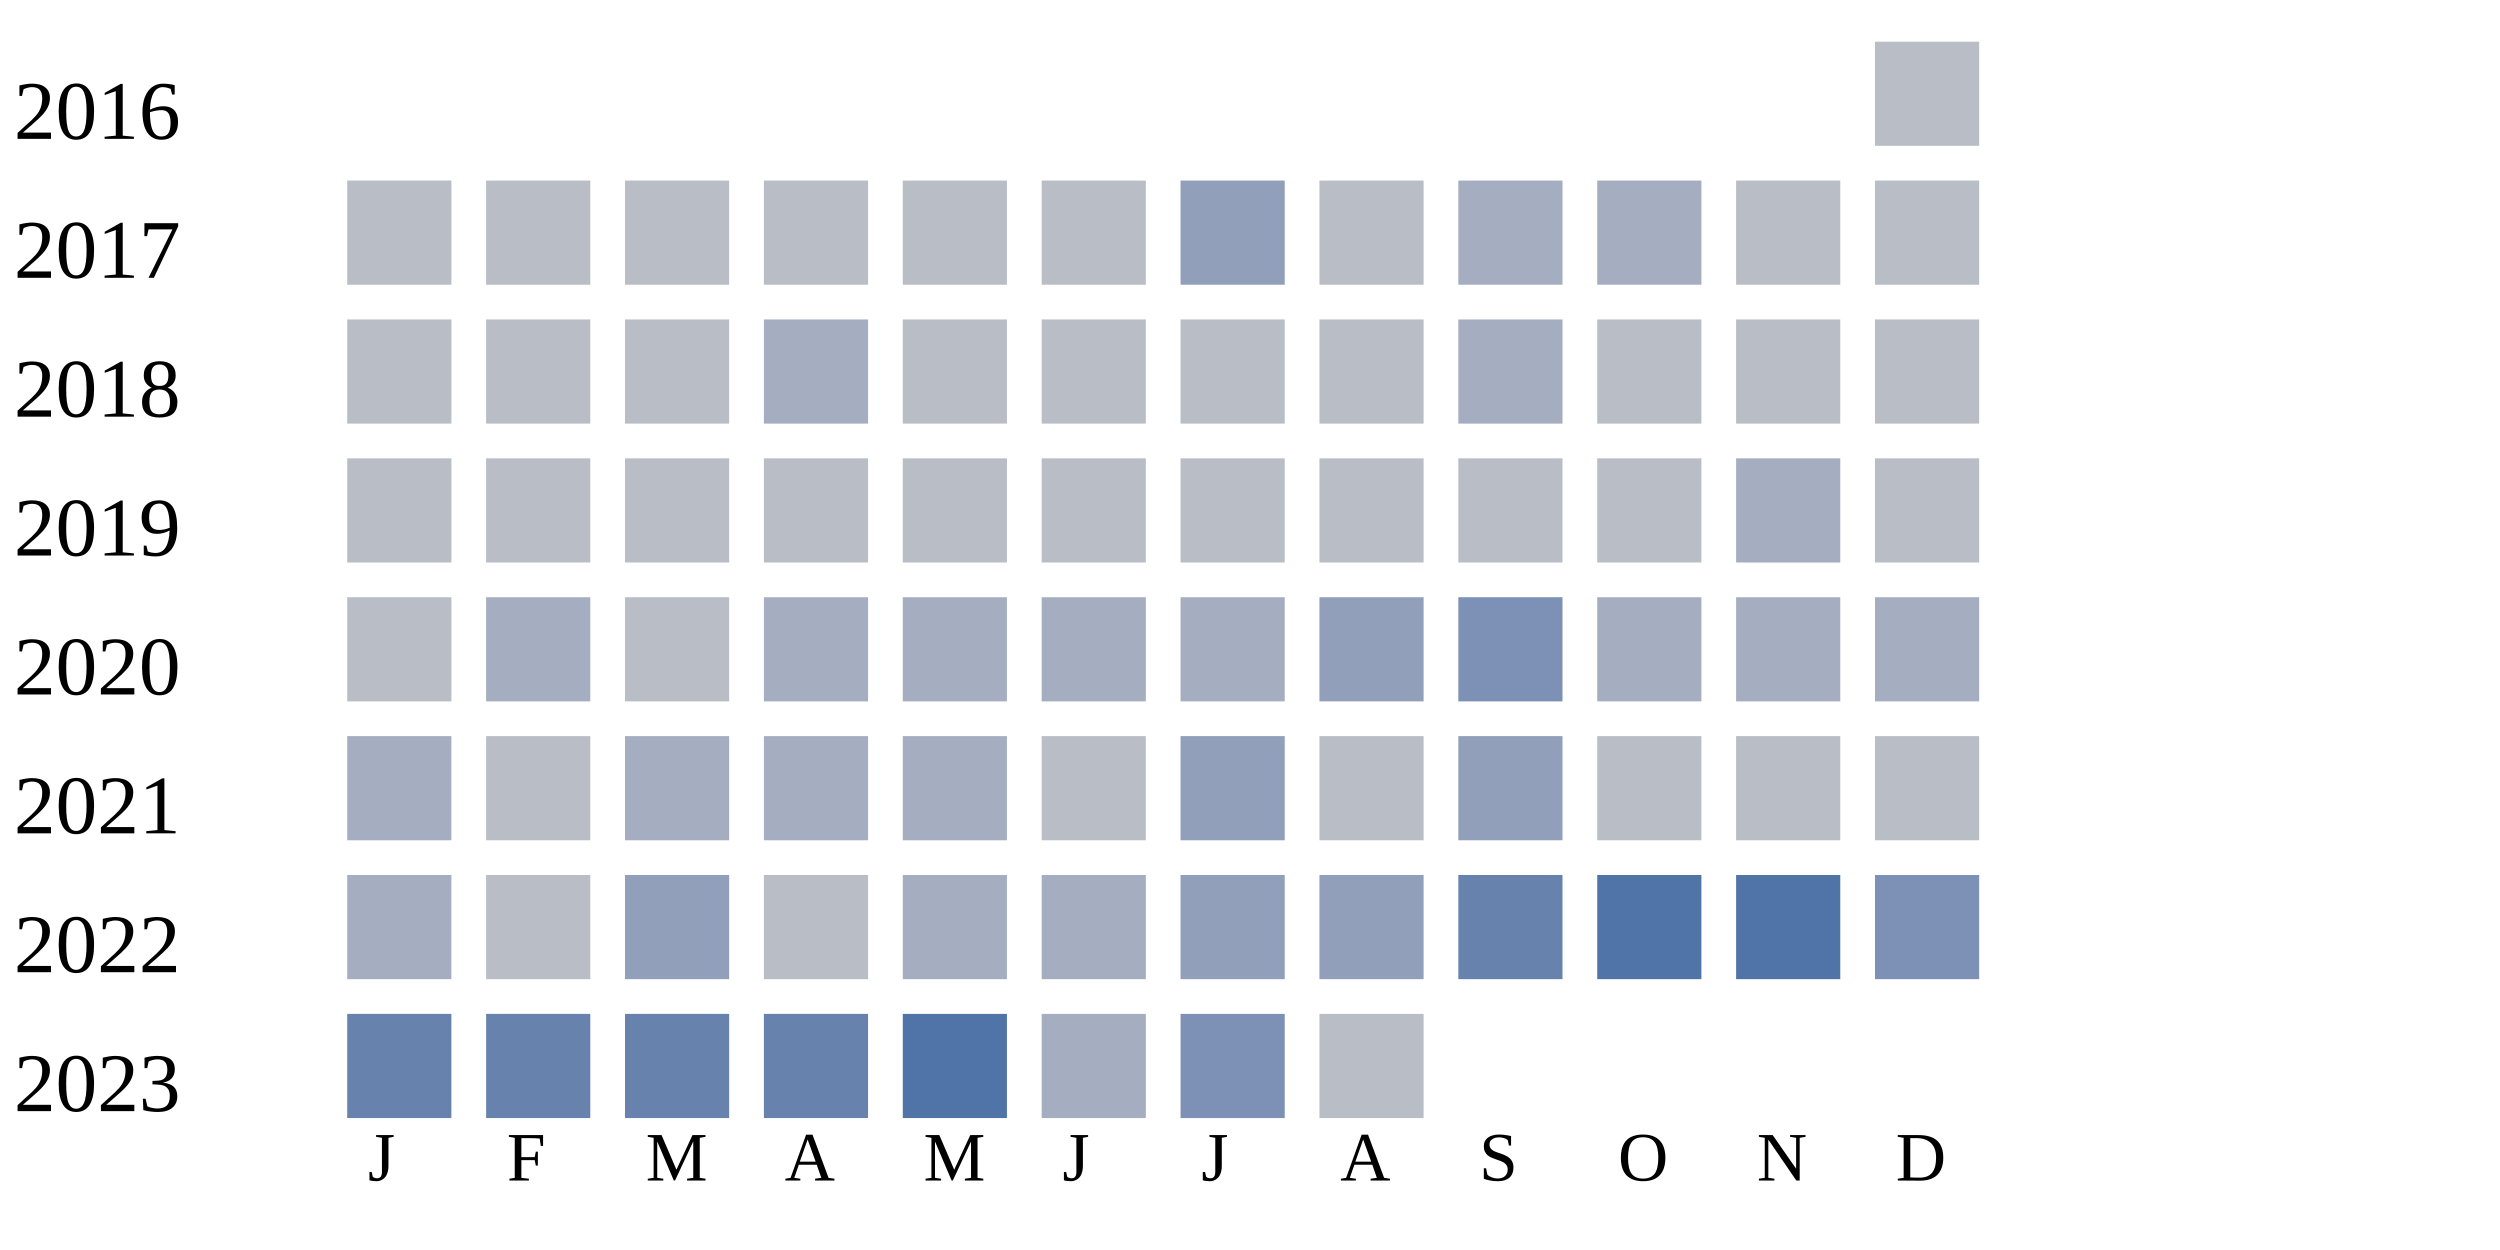
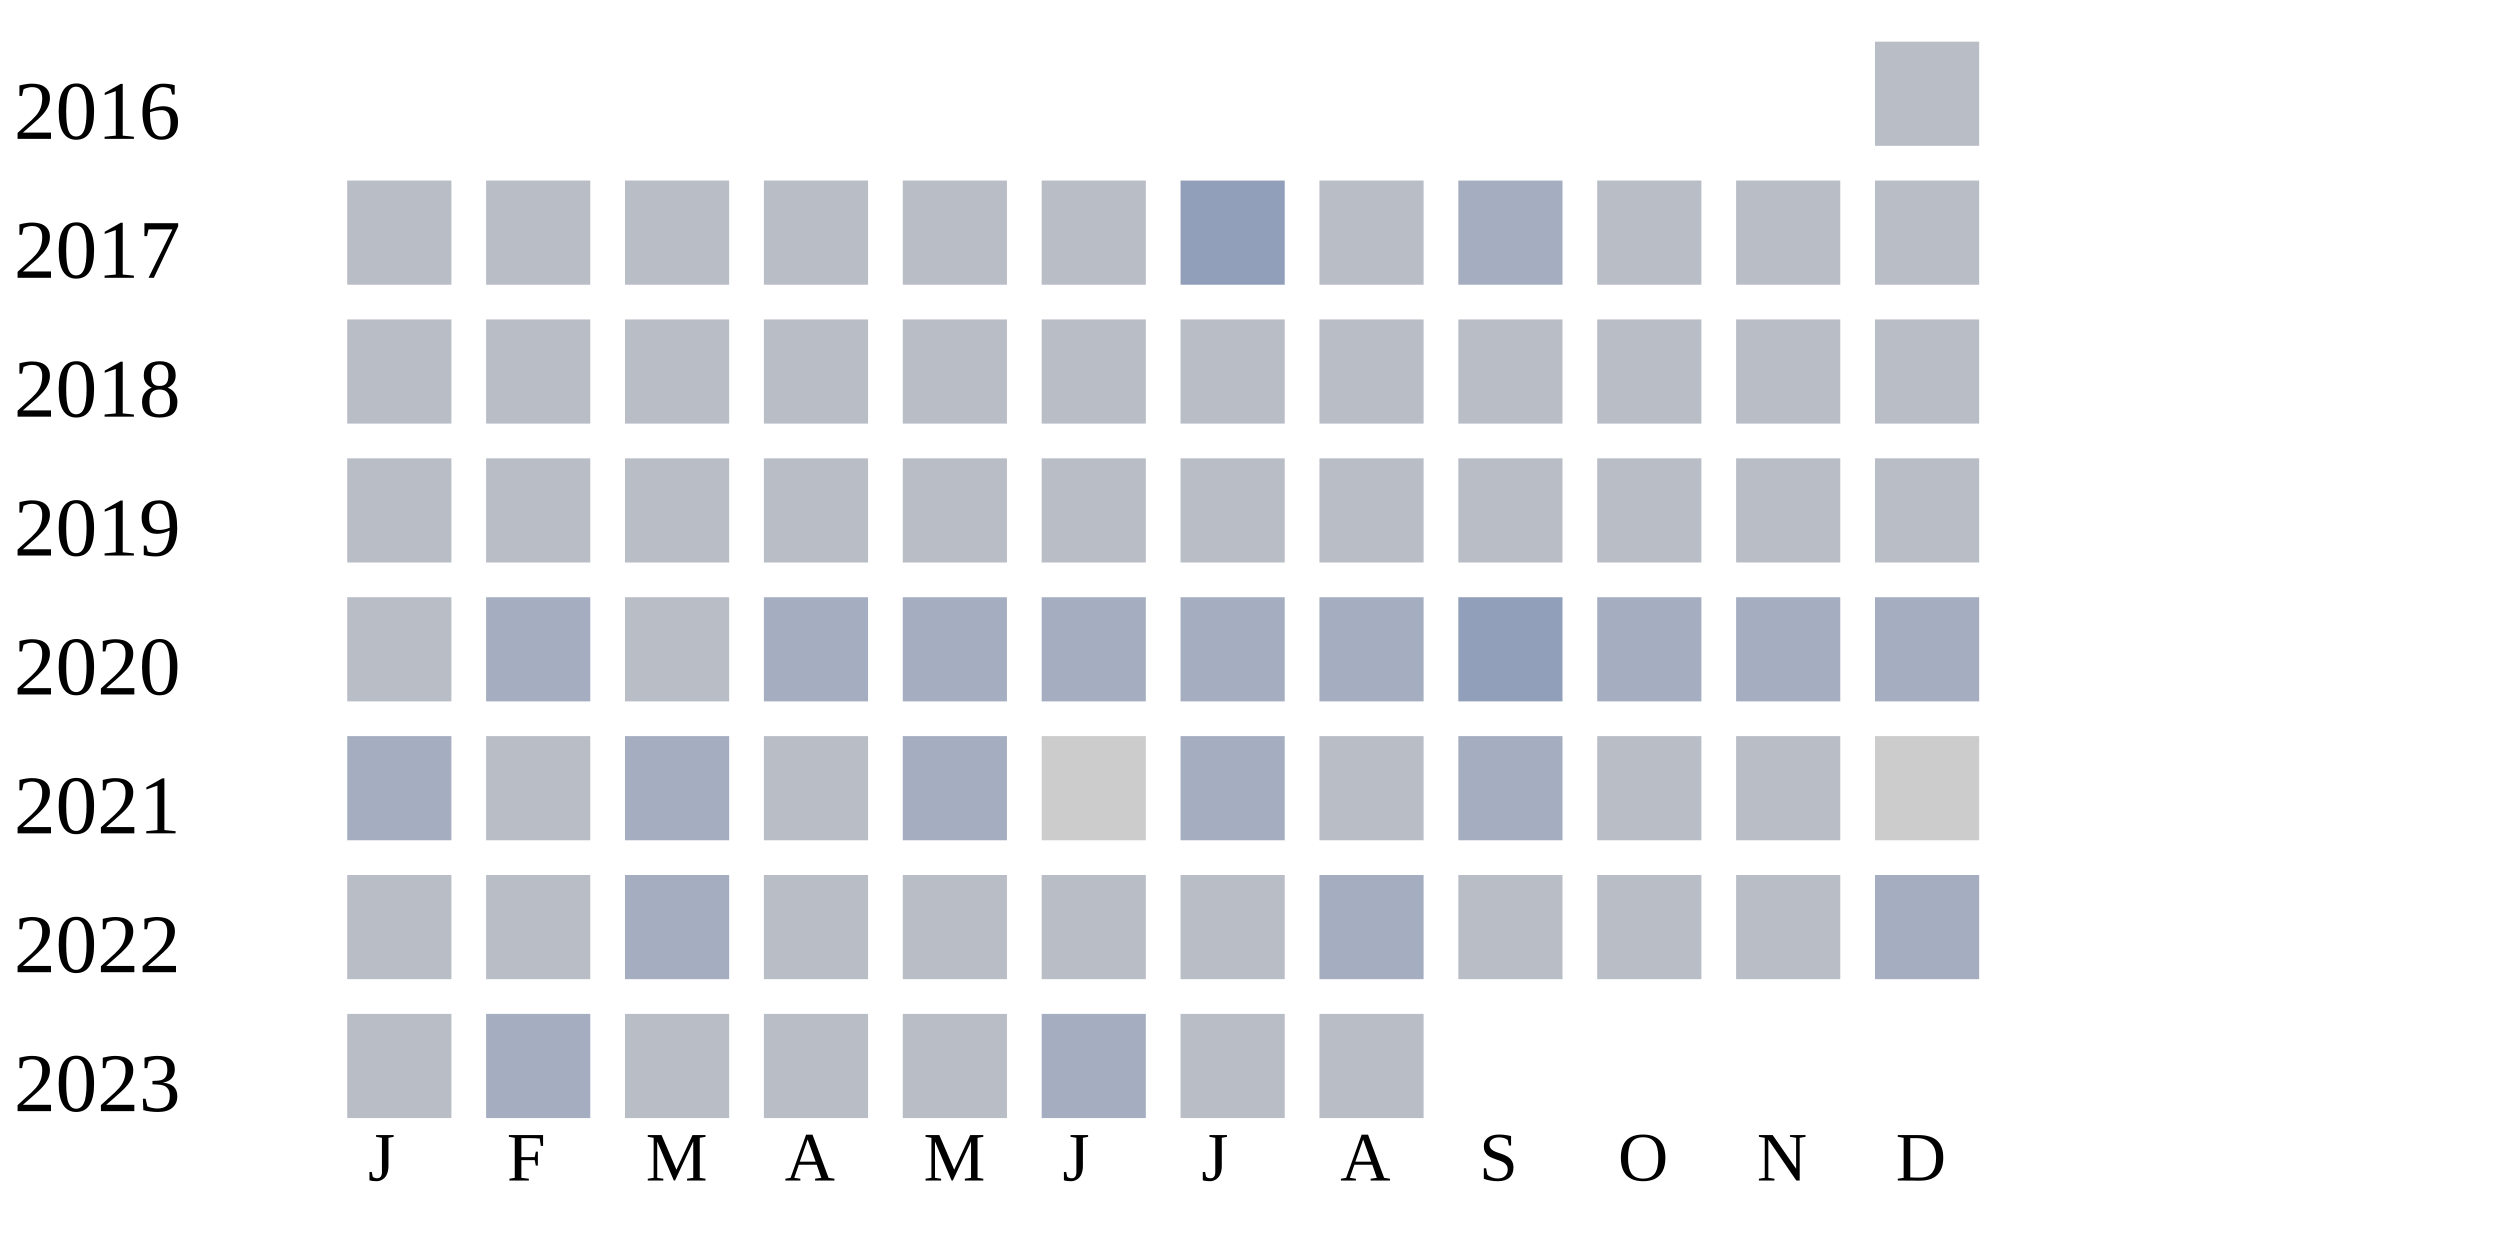
<svg xmlns="http://www.w3.org/2000/svg" width="360" height="180">
  <g transform="translate(0 0)">
    <text x="2" y="20">2016</text>
    <rect x="270" y="6" width="15" height="15" fill="#b9bdc6" />
  </g>
  <g transform="translate(0 20)">
    <text x="2" y="20">2017</text>
    <rect x="50" y="6" width="15" height="15" fill="#b9bdc6" />
    <rect x="70" y="6" width="15" height="15" fill="#b9bdc6" />
    <rect x="90" y="6" width="15" height="15" fill="#b9bdc6" />
    <rect x="110" y="6" width="15" height="15" fill="#b9bdc6" />
    <rect x="130" y="6" width="15" height="15" fill="#b9bdc6" />
    <rect x="150" y="6" width="15" height="15" fill="#b9bdc6" />
    <rect x="170" y="6" width="15" height="15" fill="#919fba" />
    <rect x="190" y="6" width="15" height="15" fill="#b9bdc6" />
    <rect x="210" y="6" width="15" height="15" fill="#a5aec0" />
-     <rect x="230" y="6" width="15" height="15" fill="#a5aec0" />
+     <rect x="230" y="6" width="15" height="15" fill="#b9bdc6" />
    <rect x="250" y="6" width="15" height="15" fill="#b9bdc6" />
    <rect x="270" y="6" width="15" height="15" fill="#b9bdc6" />
  </g>
  <g transform="translate(0 40)">
    <text x="2" y="20">2018</text>
    <rect x="50" y="6" width="15" height="15" fill="#b9bdc6" />
    <rect x="70" y="6" width="15" height="15" fill="#b9bdc6" />
    <rect x="90" y="6" width="15" height="15" fill="#b9bdc6" />
-     <rect x="110" y="6" width="15" height="15" fill="#a5aec0" />
+     <rect x="110" y="6" width="15" height="15" fill="#b9bdc6" />
    <rect x="130" y="6" width="15" height="15" fill="#b9bdc6" />
    <rect x="150" y="6" width="15" height="15" fill="#b9bdc6" />
    <rect x="170" y="6" width="15" height="15" fill="#b9bdc6" />
    <rect x="190" y="6" width="15" height="15" fill="#b9bdc6" />
-     <rect x="210" y="6" width="15" height="15" fill="#a5aec0" />
+     <rect x="210" y="6" width="15" height="15" fill="#b9bdc6" />
    <rect x="230" y="6" width="15" height="15" fill="#b9bdc6" />
    <rect x="250" y="6" width="15" height="15" fill="#b9bdc6" />
    <rect x="270" y="6" width="15" height="15" fill="#b9bdc6" />
  </g>
  <g transform="translate(0 60)">
    <text x="2" y="20">2019</text>
    <rect x="50" y="6" width="15" height="15" fill="#b9bdc6" />
    <rect x="70" y="6" width="15" height="15" fill="#b9bdc6" />
    <rect x="90" y="6" width="15" height="15" fill="#b9bdc6" />
    <rect x="110" y="6" width="15" height="15" fill="#b9bdc6" />
    <rect x="130" y="6" width="15" height="15" fill="#b9bdc6" />
    <rect x="150" y="6" width="15" height="15" fill="#b9bdc6" />
    <rect x="170" y="6" width="15" height="15" fill="#b9bdc6" />
    <rect x="190" y="6" width="15" height="15" fill="#b9bdc6" />
    <rect x="210" y="6" width="15" height="15" fill="#b9bdc6" />
    <rect x="230" y="6" width="15" height="15" fill="#b9bdc6" />
-     <rect x="250" y="6" width="15" height="15" fill="#a5aec0" />
+     <rect x="250" y="6" width="15" height="15" fill="#b9bdc6" />
    <rect x="270" y="6" width="15" height="15" fill="#b9bdc6" />
  </g>
  <g transform="translate(0 80)">
    <text x="2" y="20">2020</text>
    <rect x="50" y="6" width="15" height="15" fill="#b9bdc6" />
    <rect x="70" y="6" width="15" height="15" fill="#a5aec0" />
    <rect x="90" y="6" width="15" height="15" fill="#b9bdc6" />
    <rect x="110" y="6" width="15" height="15" fill="#a5aec0" />
    <rect x="130" y="6" width="15" height="15" fill="#a5aec0" />
    <rect x="150" y="6" width="15" height="15" fill="#a5aec0" />
    <rect x="170" y="6" width="15" height="15" fill="#a5aec0" />
-     <rect x="190" y="6" width="15" height="15" fill="#919fba" />
-     <rect x="210" y="6" width="15" height="15" fill="#7d90b5" />
+     <rect x="190" y="6" width="15" height="15" fill="#a5aec0" />
+     <rect x="210" y="6" width="15" height="15" fill="#919fba" />
    <rect x="230" y="6" width="15" height="15" fill="#a5aec0" />
    <rect x="250" y="6" width="15" height="15" fill="#a5aec0" />
    <rect x="270" y="6" width="15" height="15" fill="#a5aec0" />
  </g>
  <g transform="translate(0 100)">
    <text x="2" y="20">2021</text>
    <rect x="50" y="6" width="15" height="15" fill="#a5aec0" />
    <rect x="70" y="6" width="15" height="15" fill="#b9bdc6" />
    <rect x="90" y="6" width="15" height="15" fill="#a5aec0" />
-     <rect x="110" y="6" width="15" height="15" fill="#a5aec0" />
+     <rect x="110" y="6" width="15" height="15" fill="#b9bdc6" />
    <rect x="130" y="6" width="15" height="15" fill="#a5aec0" />
-     <rect x="150" y="6" width="15" height="15" fill="#b9bdc6" />
-     <rect x="170" y="6" width="15" height="15" fill="#919fba" />
+     <rect x="150" y="6" width="15" height="15" fill="#cccccc" />
+     <rect x="170" y="6" width="15" height="15" fill="#a5aec0" />
    <rect x="190" y="6" width="15" height="15" fill="#b9bdc6" />
-     <rect x="210" y="6" width="15" height="15" fill="#919fba" />
+     <rect x="210" y="6" width="15" height="15" fill="#a5aec0" />
    <rect x="230" y="6" width="15" height="15" fill="#b9bdc6" />
    <rect x="250" y="6" width="15" height="15" fill="#b9bdc6" />
-     <rect x="270" y="6" width="15" height="15" fill="#b9bdc6" />
+     <rect x="270" y="6" width="15" height="15" fill="#cccccc" />
  </g>
  <g transform="translate(0 120)">
    <text x="2" y="20">2022</text>
-     <rect x="50" y="6" width="15" height="15" fill="#a5aec0" />
+     <rect x="50" y="6" width="15" height="15" fill="#b9bdc6" />
    <rect x="70" y="6" width="15" height="15" fill="#b9bdc6" />
-     <rect x="90" y="6" width="15" height="15" fill="#919fba" />
+     <rect x="90" y="6" width="15" height="15" fill="#a5aec0" />
    <rect x="110" y="6" width="15" height="15" fill="#b9bdc6" />
-     <rect x="130" y="6" width="15" height="15" fill="#a5aec0" />
-     <rect x="150" y="6" width="15" height="15" fill="#a5aec0" />
-     <rect x="170" y="6" width="15" height="15" fill="#919fba" />
-     <rect x="190" y="6" width="15" height="15" fill="#919fba" />
-     <rect x="210" y="6" width="15" height="15" fill="#6882ae" />
-     <rect x="230" y="6" width="15" height="15" fill="#5174a8" />
-     <rect x="250" y="6" width="15" height="15" fill="#5174a8" />
-     <rect x="270" y="6" width="15" height="15" fill="#7d90b5" />
+     <rect x="130" y="6" width="15" height="15" fill="#b9bdc6" />
+     <rect x="150" y="6" width="15" height="15" fill="#b9bdc6" />
+     <rect x="170" y="6" width="15" height="15" fill="#b9bdc6" />
+     <rect x="190" y="6" width="15" height="15" fill="#a5aec0" />
+     <rect x="210" y="6" width="15" height="15" fill="#b9bdc6" />
+     <rect x="230" y="6" width="15" height="15" fill="#b9bdc6" />
+     <rect x="250" y="6" width="15" height="15" fill="#b9bdc6" />
+     <rect x="270" y="6" width="15" height="15" fill="#a5aec0" />
  </g>
  <g transform="translate(0 140)">
    <text x="2" y="20">2023</text>
-     <rect x="50" y="6" width="15" height="15" fill="#6882ae" />
-     <rect x="70" y="6" width="15" height="15" fill="#6882ae" />
-     <rect x="90" y="6" width="15" height="15" fill="#6882ae" />
-     <rect x="110" y="6" width="15" height="15" fill="#6882ae" />
-     <rect x="130" y="6" width="15" height="15" fill="#5174a8" />
+     <rect x="50" y="6" width="15" height="15" fill="#b9bdc6" />
+     <rect x="70" y="6" width="15" height="15" fill="#a5aec0" />
+     <rect x="90" y="6" width="15" height="15" fill="#b9bdc6" />
+     <rect x="110" y="6" width="15" height="15" fill="#b9bdc6" />
+     <rect x="130" y="6" width="15" height="15" fill="#b9bdc6" />
    <rect x="150" y="6" width="15" height="15" fill="#a5aec0" />
-     <rect x="170" y="6" width="15" height="15" fill="#7d90b5" />
+     <rect x="170" y="6" width="15" height="15" fill="#b9bdc6" />
    <rect x="190" y="6" width="15" height="15" fill="#b9bdc6" />
  </g>
  <text style="font-size: 10px; text-align: center" x="53" y="170">J</text>
  <text style="font-size: 10px; text-align: center" x="73" y="170">F</text>
  <text style="font-size: 10px; text-align: center" x="93" y="170">M</text>
  <text style="font-size: 10px; text-align: center" x="113" y="170">A</text>
  <text style="font-size: 10px; text-align: center" x="133" y="170">M</text>
  <text style="font-size: 10px; text-align: center" x="153" y="170">J</text>
  <text style="font-size: 10px; text-align: center" x="173" y="170">J</text>
  <text style="font-size: 10px; text-align: center" x="193" y="170">A</text>
  <text style="font-size: 10px; text-align: center" x="213" y="170">S</text>
  <text style="font-size: 10px; text-align: center" x="233" y="170">O</text>
  <text style="font-size: 10px; text-align: center" x="253" y="170">N</text>
  <text style="font-size: 10px; text-align: center" x="273" y="170">D</text>
  <text style="font-size: 10px;" x="155" y="189">Less</text>
  <rect fill="#b9bdc6" width="10" height="10" x="180" y="180" />
  <rect fill="#919fba" width="10" height="10" x="195" y="180" />
  <rect fill="#6882ae" width="10" height="10" x="210" y="180" />
  <rect fill="#005a9c" width="10" height="10" x="225" y="180" />
  <text x="240" y="189" style="font-size: 10px;">More</text>
</svg>
